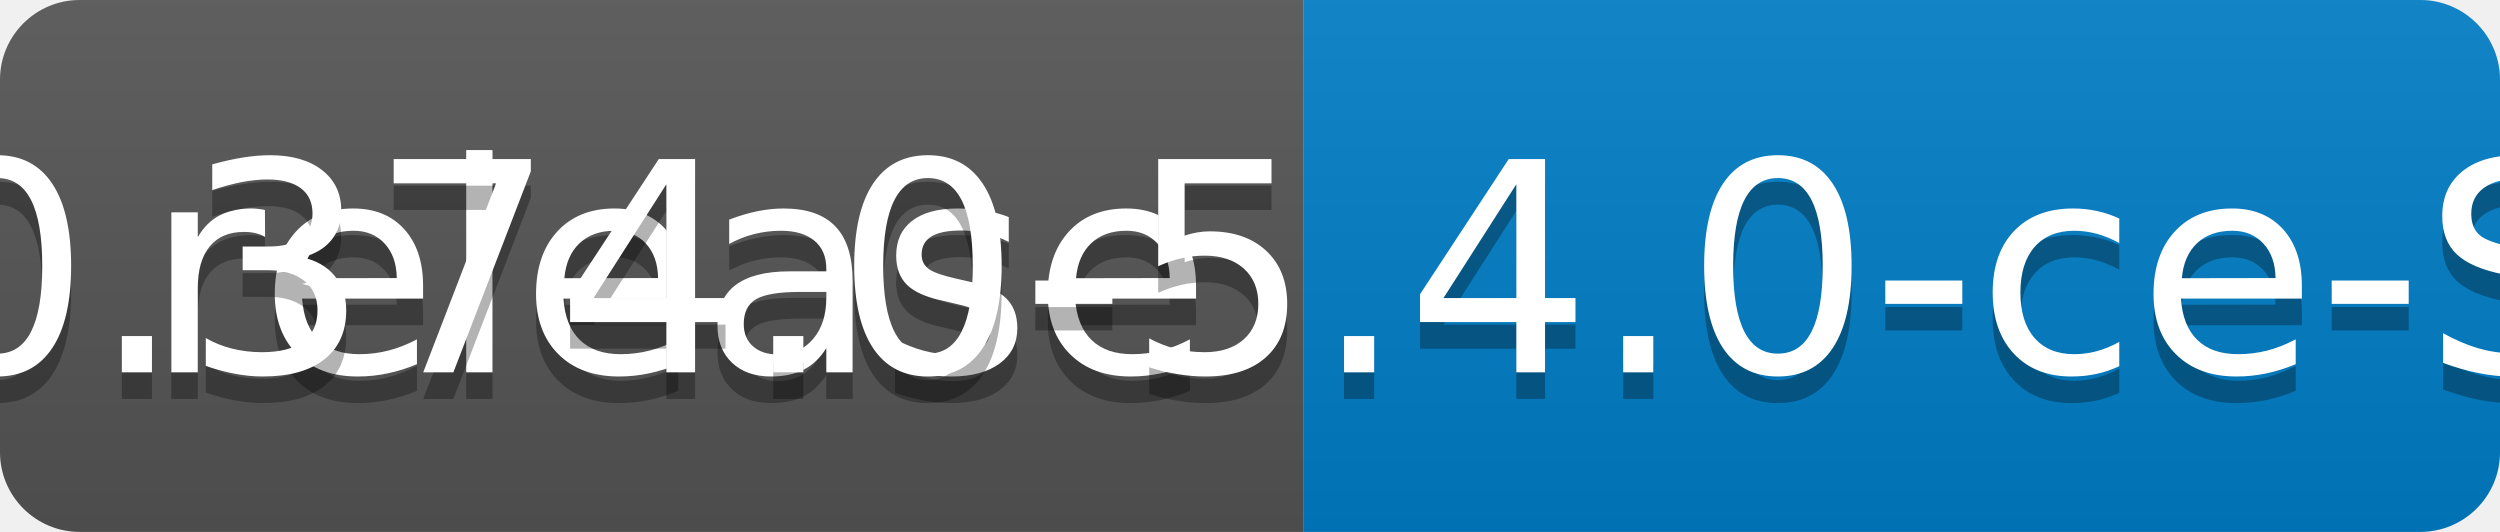
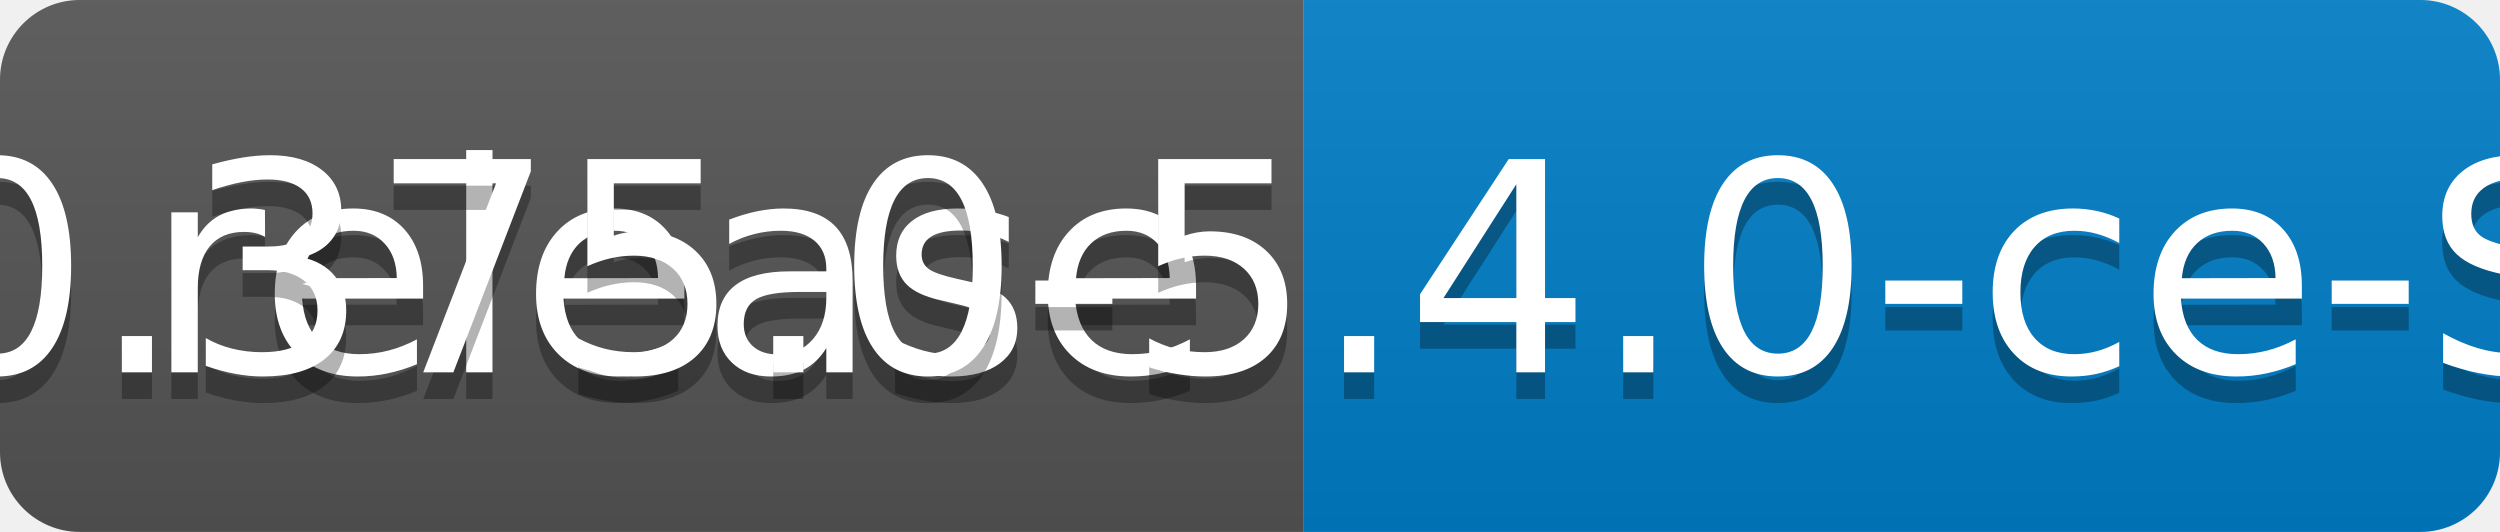
<svg xmlns="http://www.w3.org/2000/svg" width="94" height="20">
  <linearGradient id="b" x2="0" y2="100%">
    <stop offset="0" stop-color="#bbb" stop-opacity=".1" />
    <stop offset="1" stop-opacity=".1" />
  </linearGradient>
  <clipPath id="a">
    <rect width="94" height="20" rx="3" fill="#fff" />
  </clipPath>
  <g clip-path="url(#a)">
    <path fill="#555" d="M0 0h49v20H0z" />
    <path fill="#007ec6" d="M49 0h45v20H49z" />
    <path fill="url(#b)" d="M0 0h94v20H0z" />
  </g>
  <g fill="#fff" text-anchor="middle" font-family="DejaVu Sans,Verdana,Geneva,sans-serif" font-size="110">
    <text x="255" y="150" fill="#010101" fill-opacity=".3" transform="scale(.1)" textLength="390">release</text>
    <text x="255" y="140" transform="scale(.1)" textLength="390">release</text>
-     <text x="705" y="150" fill="#010101" fill-opacity=".3" transform="scale(.1)" textLength="350">v0.374.0-5.4.0-ce-SNAPSHOT</text>
-     <text x="705" y="140" transform="scale(.1)" textLength="350">v0.374.0-5.4.0-ce-SNAPSHOT</text>
+     <text x="705" y="150" fill="#010101" fill-opacity=".3" transform="scale(.1)" textLength="350">v0.375.0-5.4.0-ce-SNAPSHOT</text>
+     <text x="705" y="140" transform="scale(.1)" textLength="350">v0.375.0-5.4.0-ce-SNAPSHOT</text>
  </g>
</svg>
